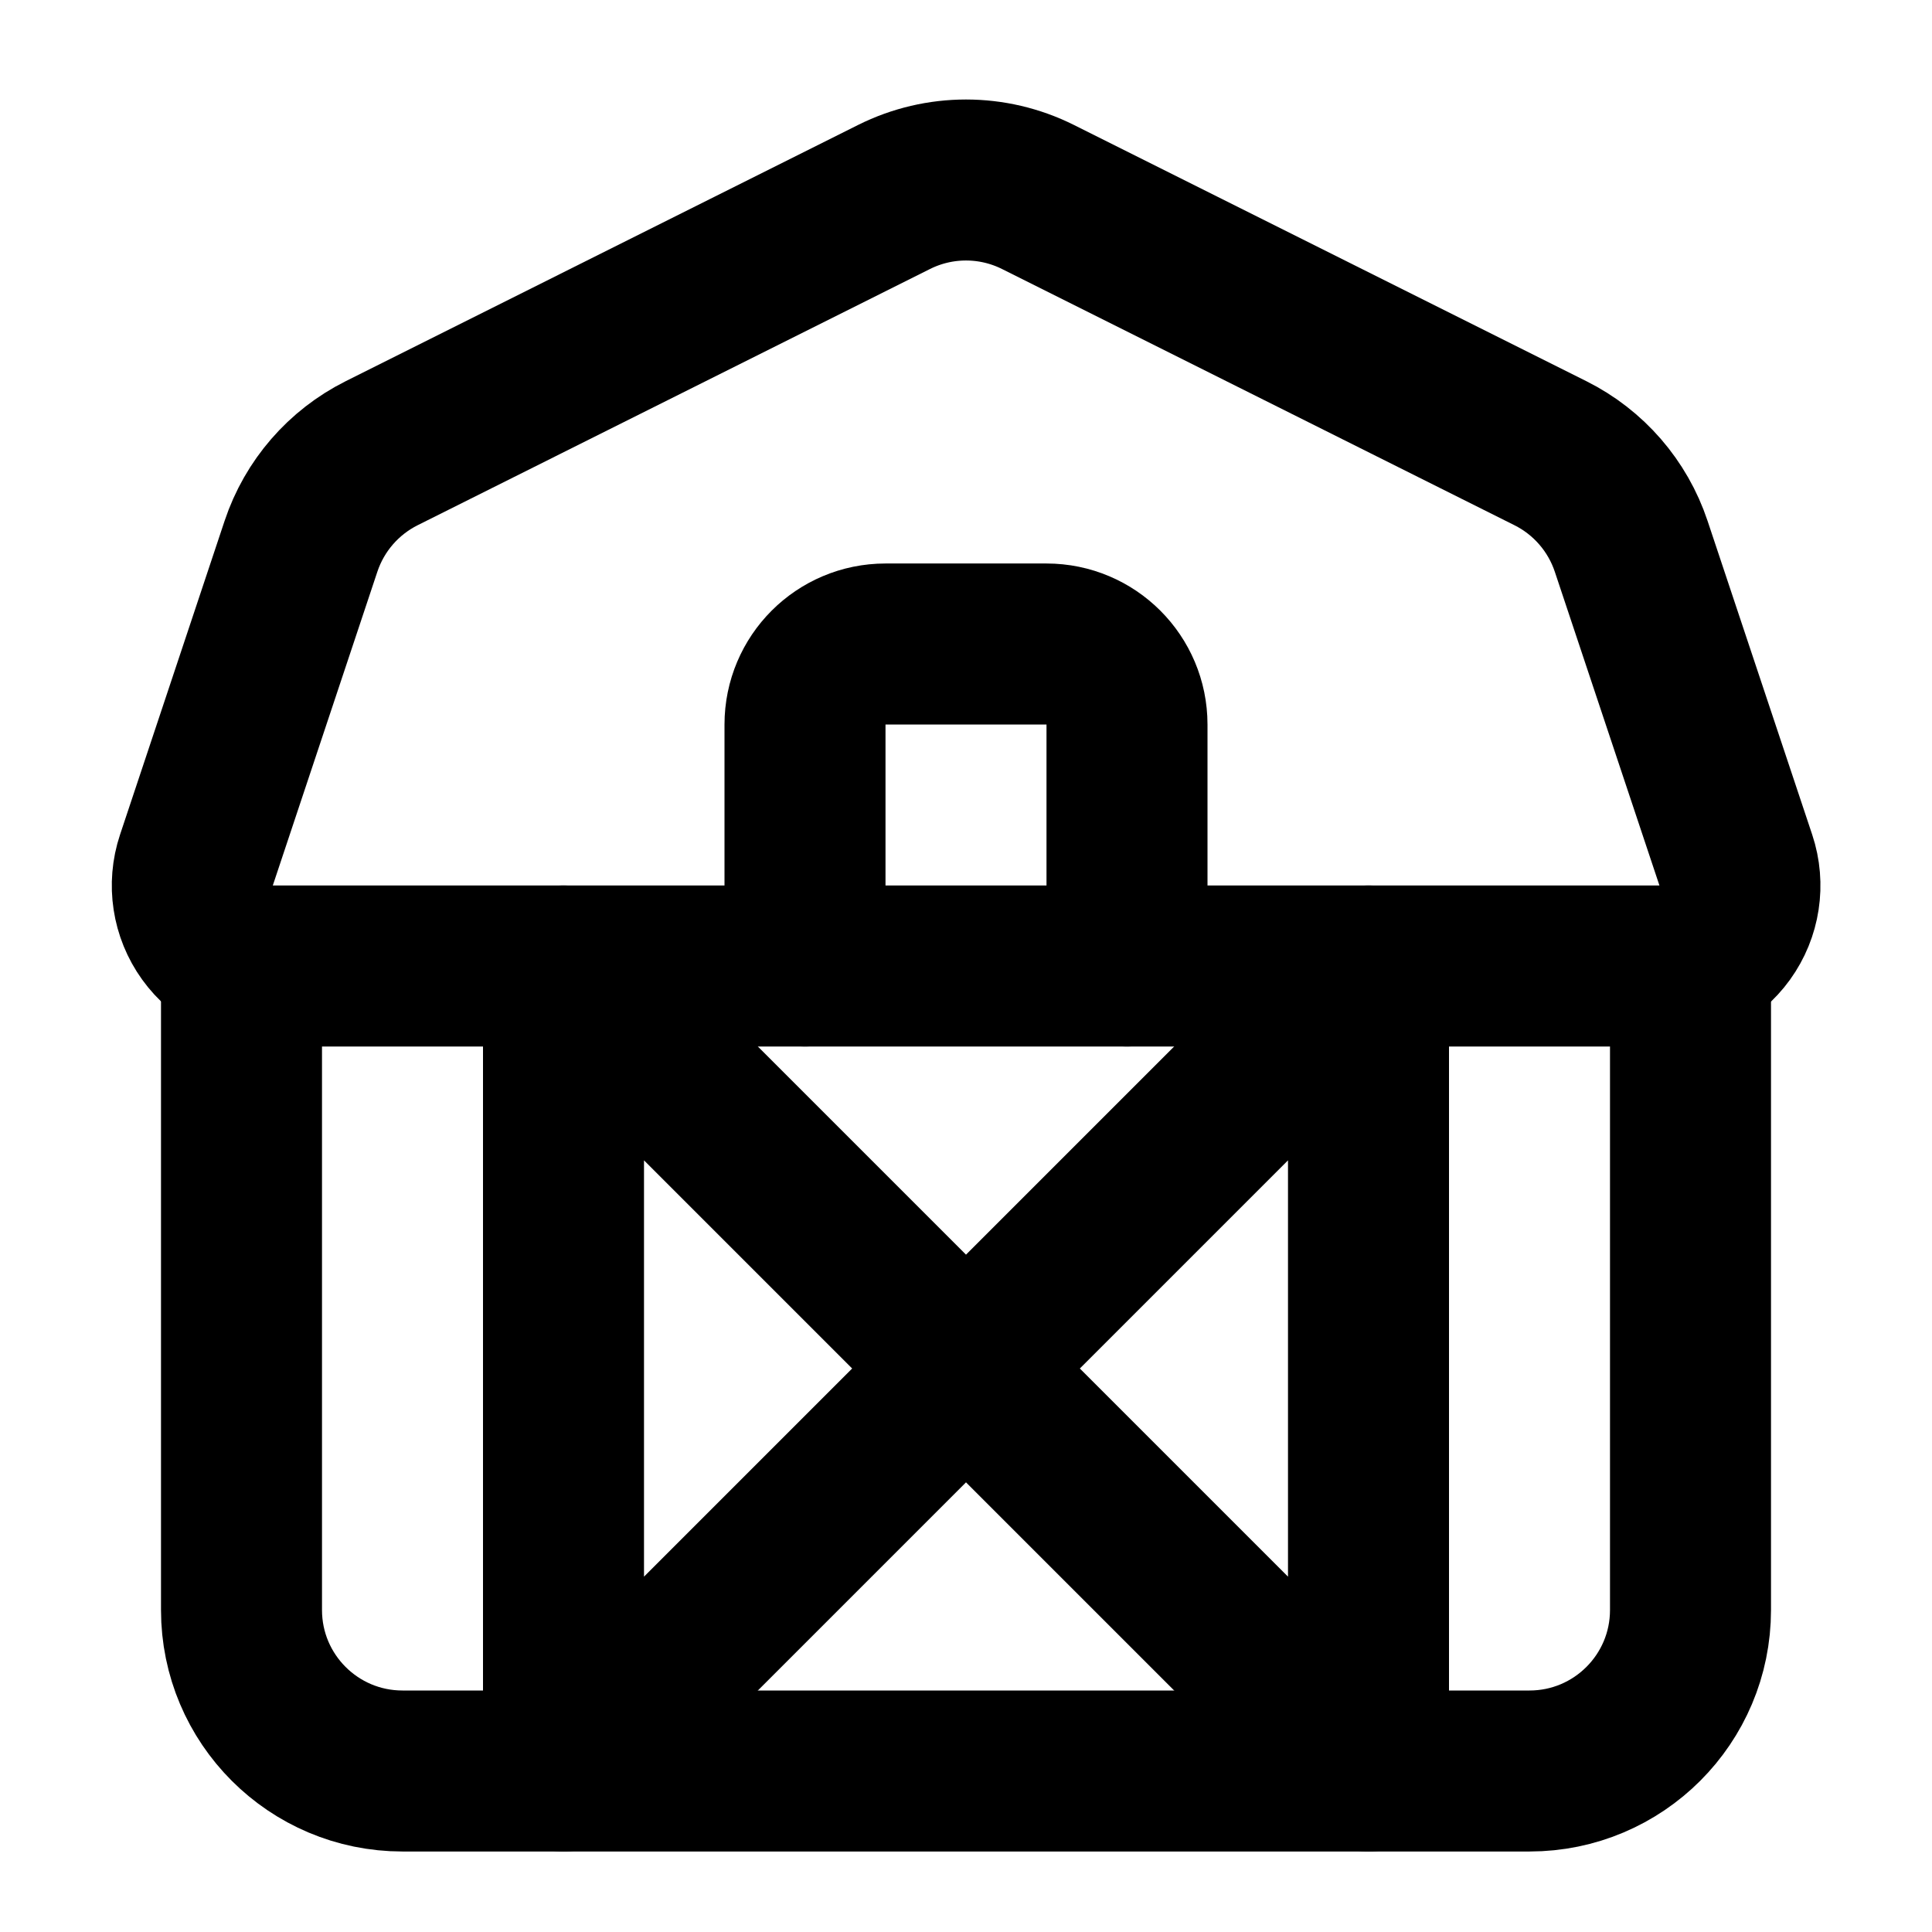
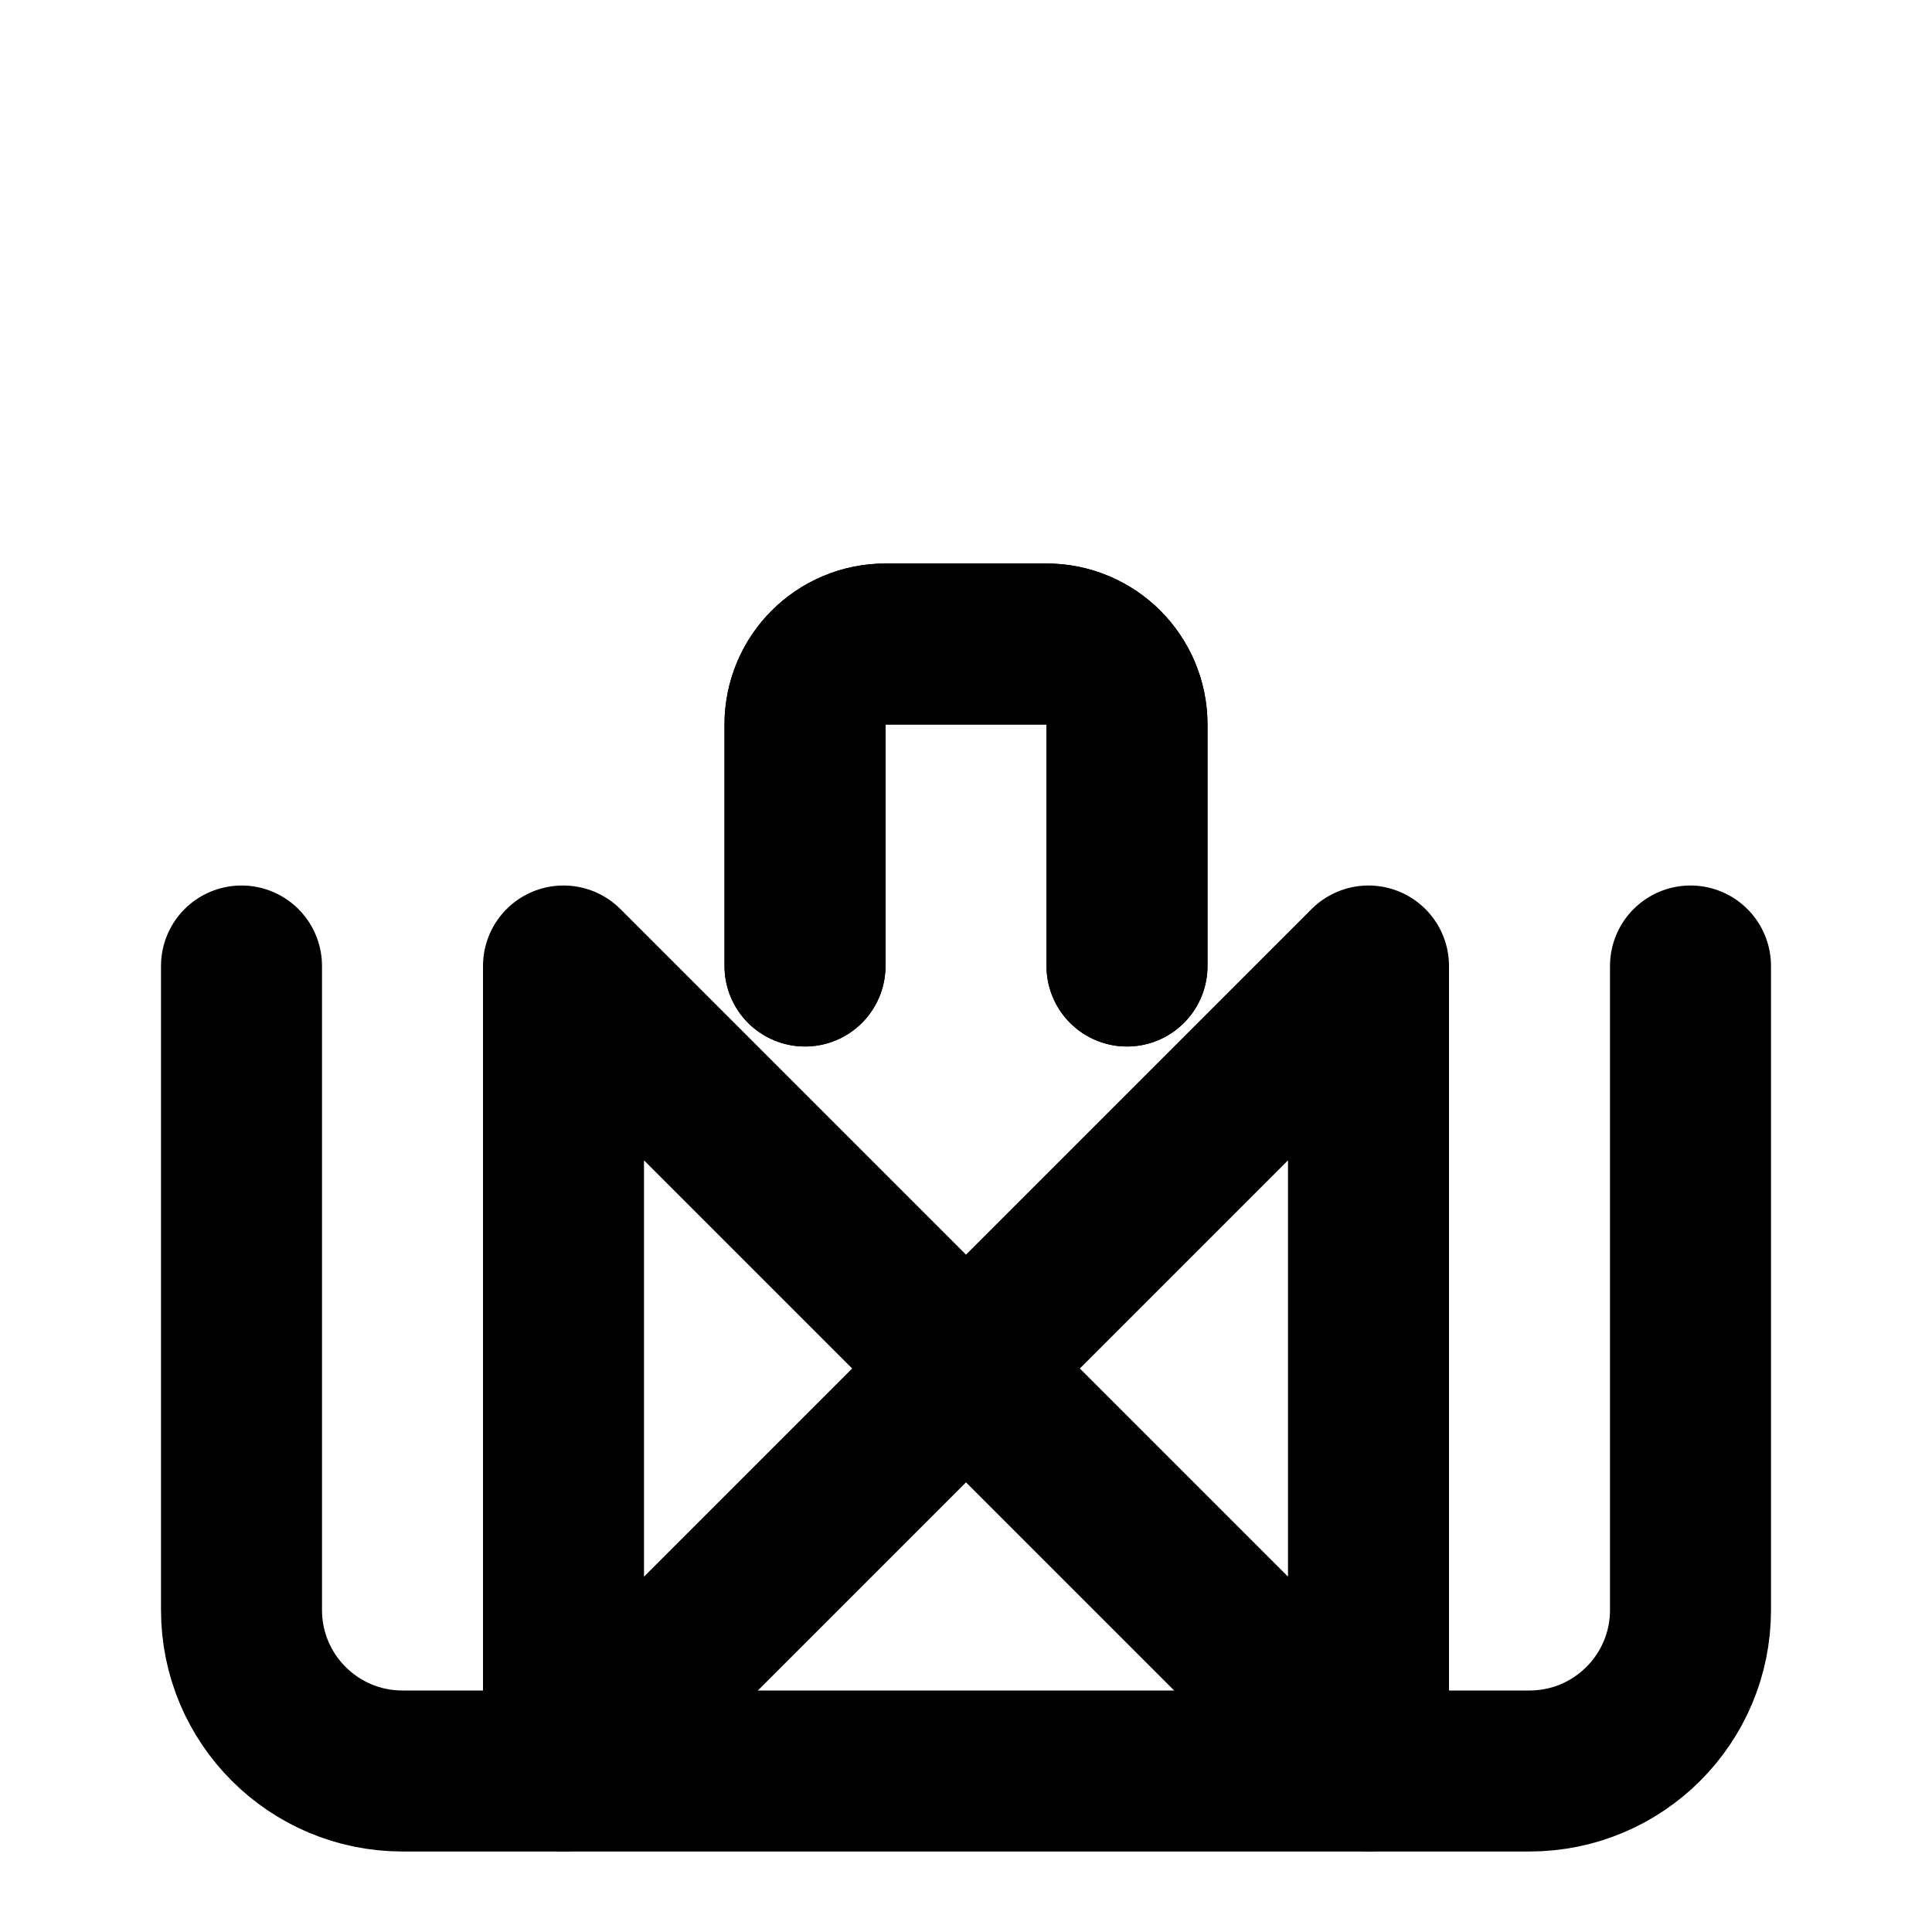
<svg xmlns="http://www.w3.org/2000/svg" width="24" height="24" viewBox="0 0 24 24" fill="none" stroke="currentColor" stroke-width="2" stroke-linecap="round" stroke-linejoin="round">
  <path d="M10 12V9a1 1 0 0 1 1-1h2a1 1 0 0 1 1 1v3" />
-   <path d="M11.106 2.447a2 2 0 0 1 1.788 0L19.26 5.63a2 2 0 0 1 1.003 1.156l1.3 3.898a1 1 0 0 1-.95 1.316H3.388a1 1 0 0 1-.948-1.316l1.299-3.898A2 2 0 0 1 4.741 5.63z" />
+   <path d="M10 12V9a1 1 0 0 1 1-1h2a1 1 0 0 1 1 1v3" />
  <path d="M21 12v8a2 2 0 0 1-2 2H5a2 2 0 0 1-2-2v-8" />
  <path d="m7 22 10-10v10L7 12z" />
</svg>
